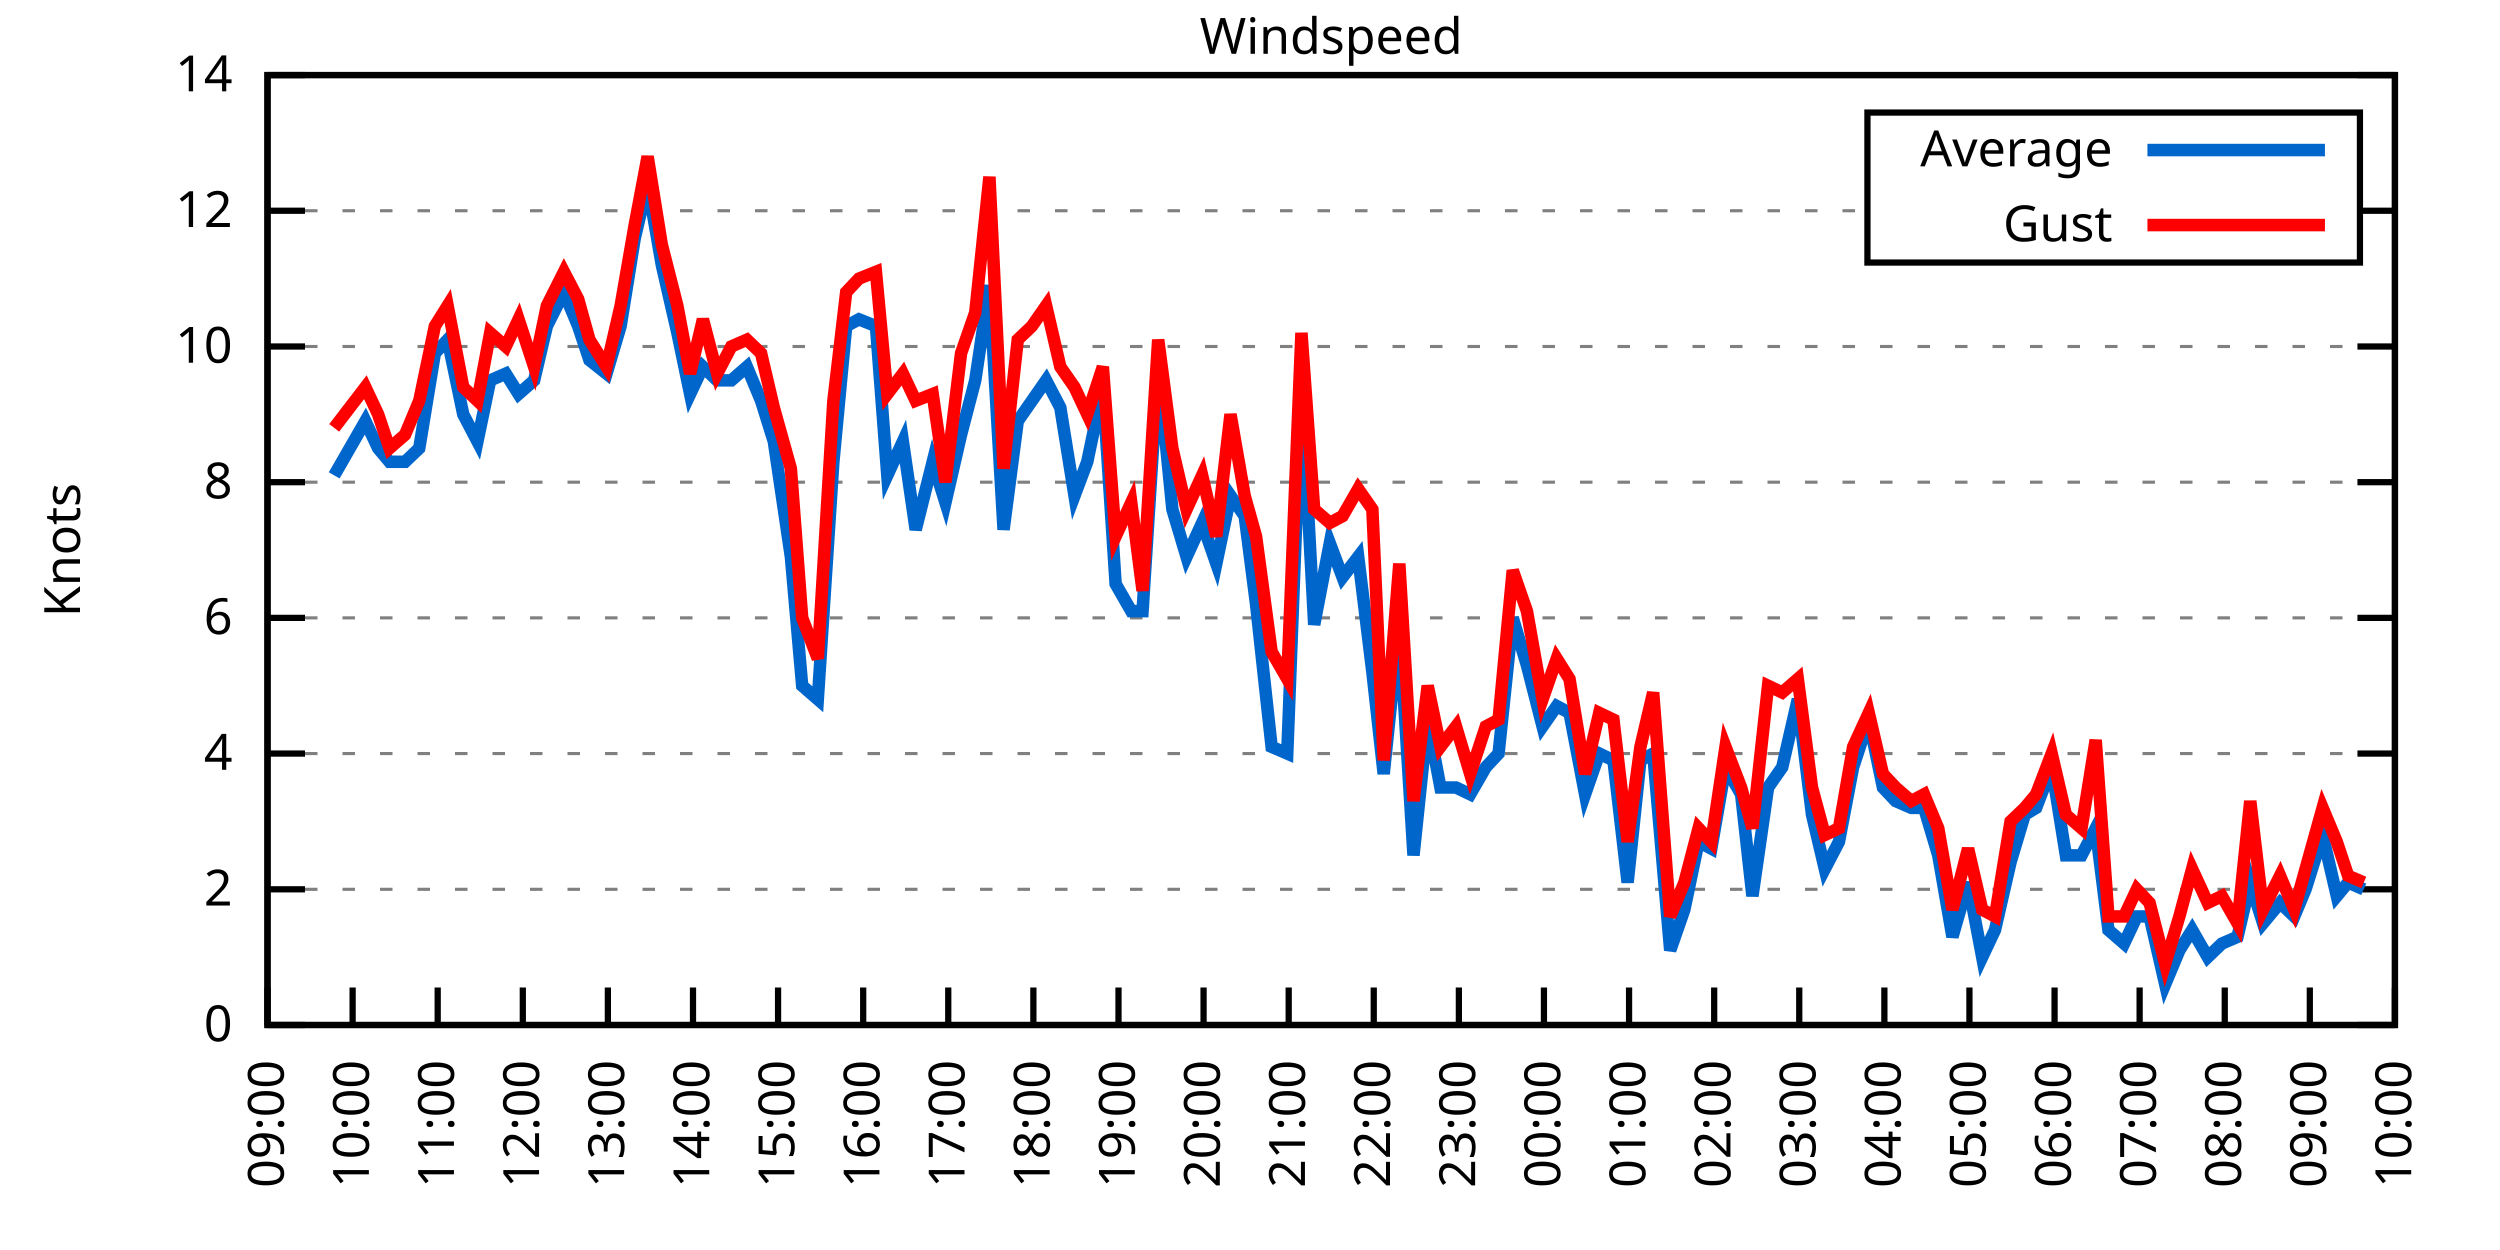
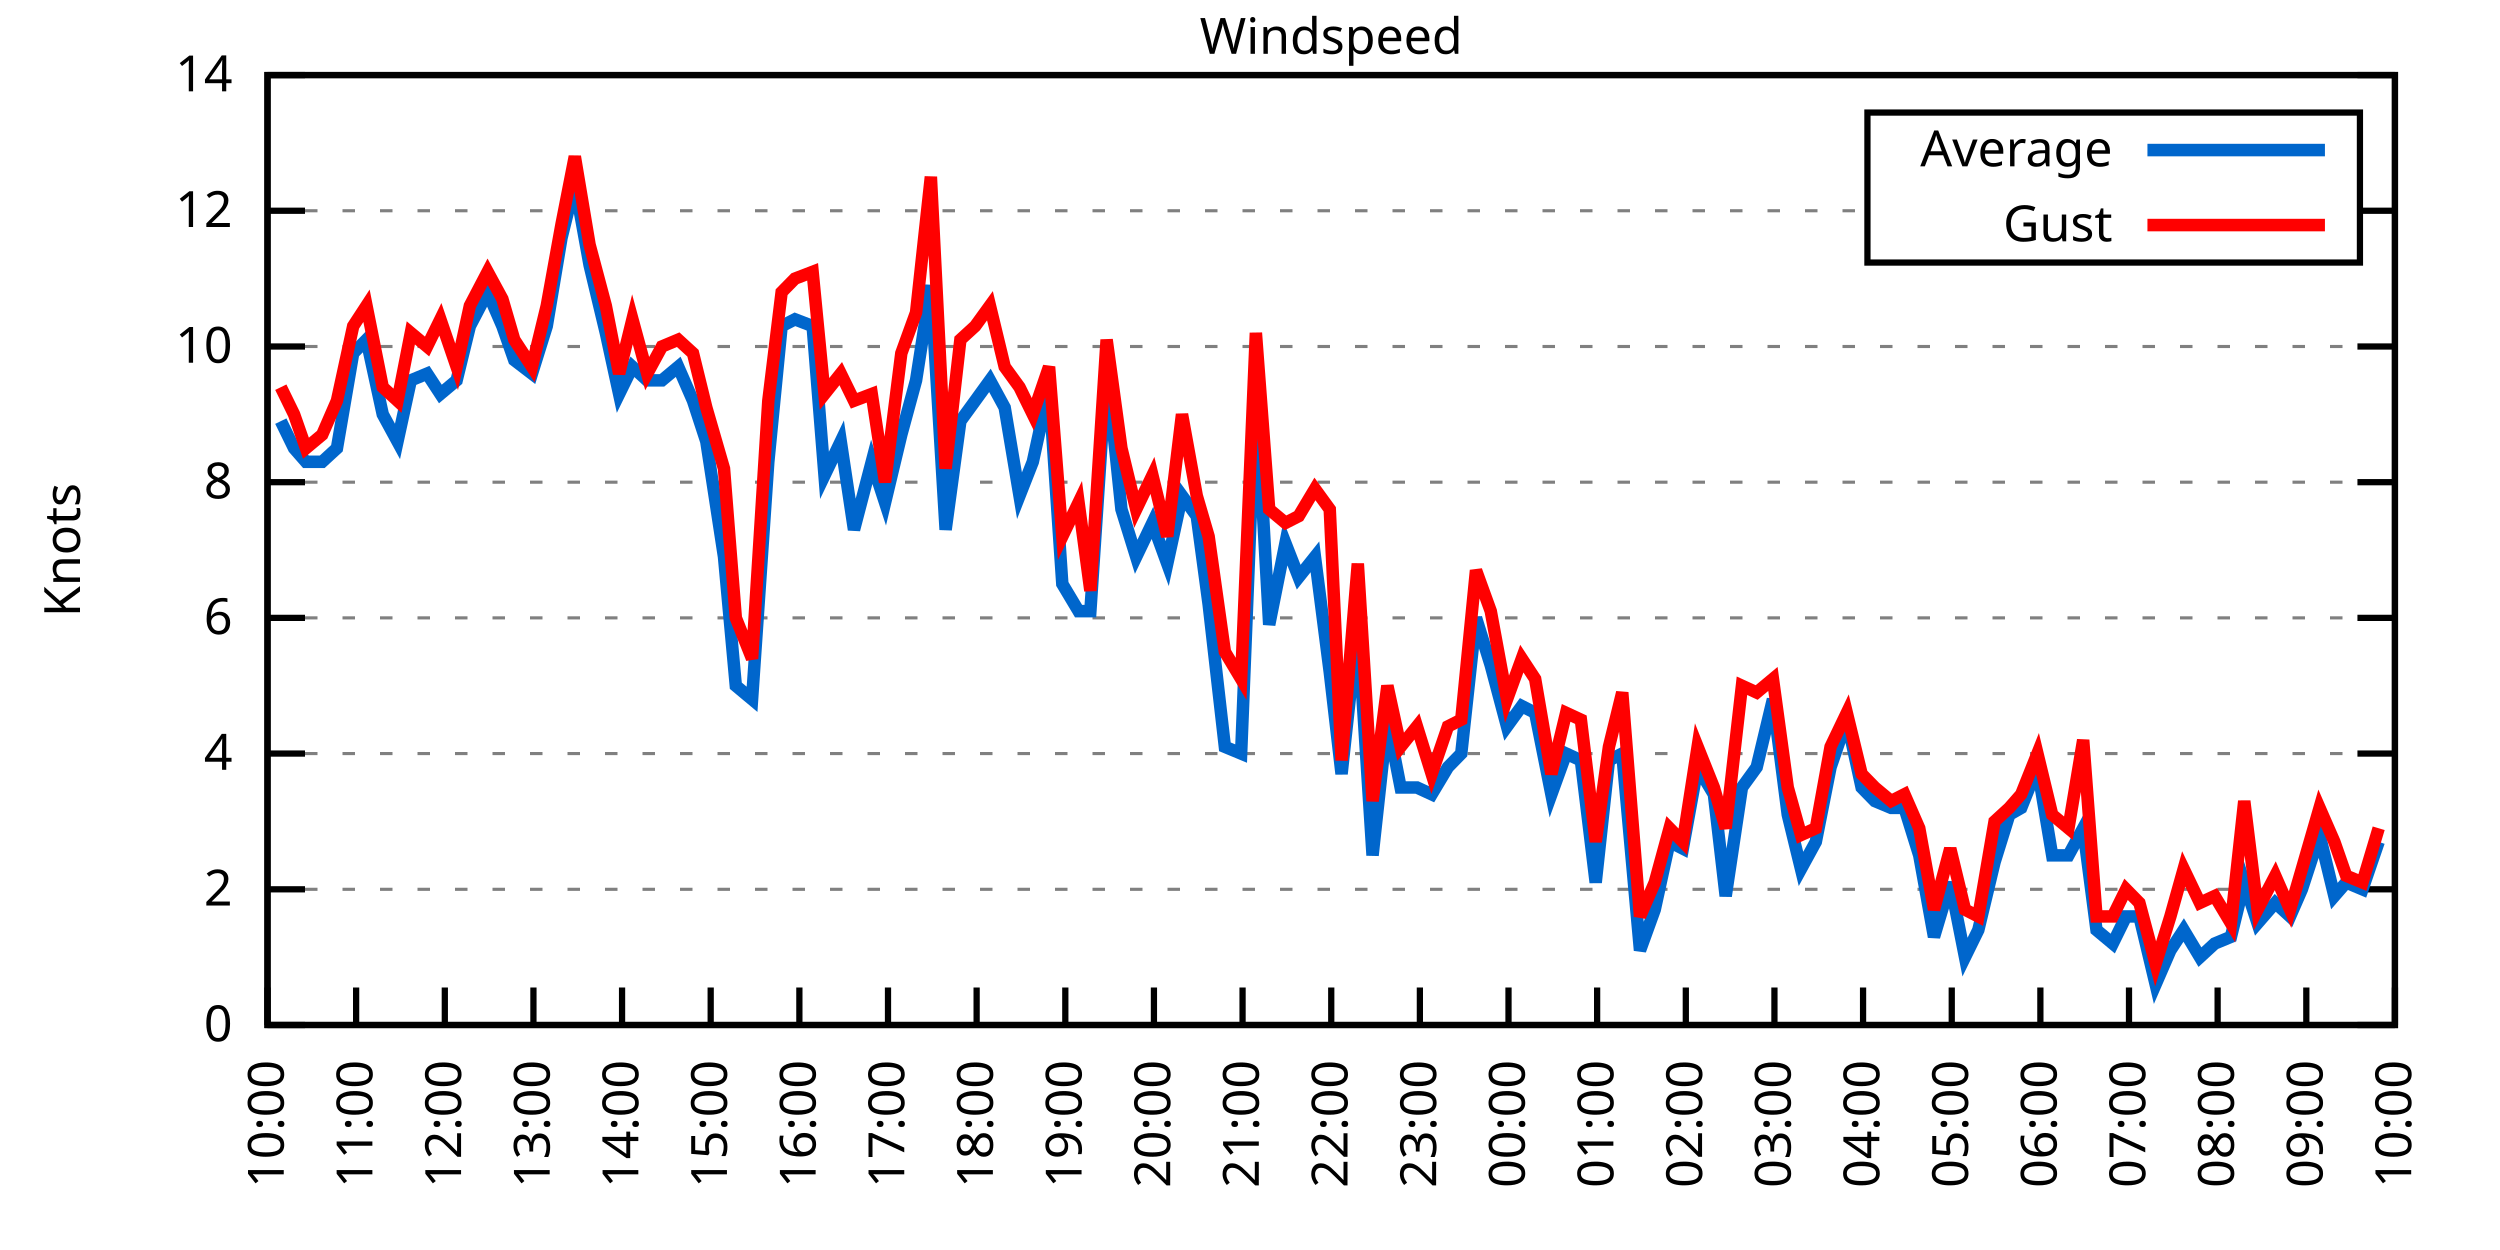
<svg xmlns="http://www.w3.org/2000/svg" xmlns:xlink="http://www.w3.org/1999/xlink" width="400" height="200" viewBox="0 0 400 200">
  <g id="gnuplot_canvas">
    <rect x="0" y="0" width="400" height="200" fill="none" />
    <defs>
      <circle id="gpDot" r="0.5" stroke-width="0.5" stroke="currentColor" />
      <path id="gpPt0" stroke-width="0.333" stroke="currentColor" d="M-1,0 h2 M0,-1 v2" />
      <path id="gpPt1" stroke-width="0.333" stroke="currentColor" d="M-1,-1 L1,1 M1,-1 L-1,1" />
      <path id="gpPt2" stroke-width="0.333" stroke="currentColor" d="M-1,0 L1,0 M0,-1 L0,1 M-1,-1 L1,1 M-1,1 L1,-1" />
      <rect id="gpPt3" stroke-width="0.333" stroke="currentColor" x="-1" y="-1" width="2" height="2" />
      <rect id="gpPt4" stroke-width="0.333" stroke="currentColor" fill="currentColor" x="-1" y="-1" width="2" height="2" />
      <circle id="gpPt5" stroke-width="0.333" stroke="currentColor" cx="0" cy="0" r="1" />
      <use xlink:href="#gpPt5" id="gpPt6" fill="currentColor" stroke="none" />
      <path id="gpPt7" stroke-width="0.333" stroke="currentColor" d="M0,-1.33 L-1.33,0.67 L1.33,0.67 z" />
      <use xlink:href="#gpPt7" id="gpPt8" fill="currentColor" stroke="none" />
      <use xlink:href="#gpPt7" id="gpPt9" stroke="currentColor" transform="rotate(180)" />
      <use xlink:href="#gpPt9" id="gpPt10" fill="currentColor" stroke="none" />
      <use xlink:href="#gpPt3" id="gpPt11" stroke="currentColor" transform="rotate(45)" />
      <use xlink:href="#gpPt11" id="gpPt12" fill="currentColor" stroke="none" />
      <path id="gpPt13" stroke-width="0.333" stroke="currentColor" d="M0,1.330 L1.265,0.411 L0.782,-1.067 L-0.782,-1.076 L-1.265,0.411 z" />
      <use xlink:href="#gpPt13" id="gpPt14" fill="currentColor" stroke="none" />
      <filter id="textbox" filterUnits="objectBoundingBox" x="0" y="0" height="1" width="1">
        <feFlood flood-color="white" flood-opacity="1" result="bgnd" />
        <feComposite in="SourceGraphic" in2="bgnd" operator="atop" />
      </filter>
      <filter id="greybox" filterUnits="objectBoundingBox" x="0" y="0" height="1" width="1">
        <feFlood flood-color="lightgrey" flood-opacity="1" result="grey" />
        <feComposite in="SourceGraphic" in2="grey" operator="atop" />
      </filter>
    </defs>
    <g fill="none" color="white" stroke="currentColor" stroke-width="1.00" stroke-linecap="butt" stroke-linejoin="miter">
</g>
    <g fill="none" color="black" stroke="currentColor" stroke-width="1.00" stroke-linecap="butt" stroke-linejoin="miter">
      <g stroke="none" shape-rendering="crispEdges">
        <polygon fill="rgb(255, 255, 255)" points="42.80,164.00 383.18,164.00 383.18,12.02 42.80,12.02 " />
      </g>
    </g>
    <g fill="none" color="black" stroke="currentColor" stroke-width="1.00" stroke-linecap="butt" stroke-linejoin="miter">
</g>
    <g fill="none" color="black" stroke="black" stroke-width="0.50" stroke-linecap="butt" stroke-linejoin="miter">
</g>
    <g fill="none" color="gray" stroke="currentColor" stroke-width="0.50" stroke-linecap="butt" stroke-linejoin="miter">
      <path stroke="gray" stroke-dasharray="2,4" class="gridline" d="M42.80,164.00 L383.19,164.00  " />
    </g>
    <g fill="none" color="gray" stroke="gray" stroke-width="1.00" stroke-linecap="butt" stroke-linejoin="miter">
</g>
    <g fill="none" color="black" stroke="currentColor" stroke-width="1.00" stroke-linecap="butt" stroke-linejoin="miter">
      <path stroke="black" d="M42.80,164.00 L48.80,164.00 M383.19,164.00 L377.19,164.00  " />
      <g transform="translate(37.20,166.60)" stroke="none" fill="black" font-family="Sans" font-size="8.00" text-anchor="end">
        <text>
          <tspan font-family="Sans"> 0</tspan>
        </text>
      </g>
    </g>
    <g fill="none" color="black" stroke="currentColor" stroke-width="1.00" stroke-linecap="butt" stroke-linejoin="miter">
</g>
    <g fill="none" color="black" stroke="black" stroke-width="0.50" stroke-linecap="butt" stroke-linejoin="miter">
</g>
    <g fill="none" color="gray" stroke="currentColor" stroke-width="0.50" stroke-linecap="butt" stroke-linejoin="miter">
      <path stroke="gray" stroke-dasharray="2,4" class="gridline" d="M42.80,142.29 L383.19,142.29  " />
    </g>
    <g fill="none" color="gray" stroke="gray" stroke-width="1.00" stroke-linecap="butt" stroke-linejoin="miter">
</g>
    <g fill="none" color="black" stroke="currentColor" stroke-width="1.00" stroke-linecap="butt" stroke-linejoin="miter">
      <path stroke="black" d="M42.80,142.29 L48.80,142.29 M383.19,142.29 L377.19,142.29  " />
      <g transform="translate(37.20,144.89)" stroke="none" fill="black" font-family="Sans" font-size="8.00" text-anchor="end">
        <text>
          <tspan font-family="Sans"> 2</tspan>
        </text>
      </g>
    </g>
    <g fill="none" color="black" stroke="currentColor" stroke-width="1.00" stroke-linecap="butt" stroke-linejoin="miter">
</g>
    <g fill="none" color="black" stroke="black" stroke-width="0.50" stroke-linecap="butt" stroke-linejoin="miter">
</g>
    <g fill="none" color="gray" stroke="currentColor" stroke-width="0.50" stroke-linecap="butt" stroke-linejoin="miter">
      <path stroke="gray" stroke-dasharray="2,4" class="gridline" d="M42.80,120.57 L383.19,120.57  " />
    </g>
    <g fill="none" color="gray" stroke="gray" stroke-width="1.00" stroke-linecap="butt" stroke-linejoin="miter">
</g>
    <g fill="none" color="black" stroke="currentColor" stroke-width="1.00" stroke-linecap="butt" stroke-linejoin="miter">
      <path stroke="black" d="M42.80,120.57 L48.80,120.57 M383.19,120.57 L377.19,120.57  " />
      <g transform="translate(37.20,123.17)" stroke="none" fill="black" font-family="Sans" font-size="8.00" text-anchor="end">
        <text>
          <tspan font-family="Sans"> 4</tspan>
        </text>
      </g>
    </g>
    <g fill="none" color="black" stroke="currentColor" stroke-width="1.00" stroke-linecap="butt" stroke-linejoin="miter">
</g>
    <g fill="none" color="black" stroke="black" stroke-width="0.50" stroke-linecap="butt" stroke-linejoin="miter">
</g>
    <g fill="none" color="gray" stroke="currentColor" stroke-width="0.50" stroke-linecap="butt" stroke-linejoin="miter">
      <path stroke="gray" stroke-dasharray="2,4" class="gridline" d="M42.80,98.86 L383.19,98.86  " />
    </g>
    <g fill="none" color="gray" stroke="gray" stroke-width="1.00" stroke-linecap="butt" stroke-linejoin="miter">
</g>
    <g fill="none" color="black" stroke="currentColor" stroke-width="1.00" stroke-linecap="butt" stroke-linejoin="miter">
      <path stroke="black" d="M42.80,98.86 L48.80,98.86 M383.19,98.86 L377.19,98.86  " />
      <g transform="translate(37.20,101.46)" stroke="none" fill="black" font-family="Sans" font-size="8.00" text-anchor="end">
        <text>
          <tspan font-family="Sans"> 6</tspan>
        </text>
      </g>
    </g>
    <g fill="none" color="black" stroke="currentColor" stroke-width="1.00" stroke-linecap="butt" stroke-linejoin="miter">
</g>
    <g fill="none" color="black" stroke="black" stroke-width="0.50" stroke-linecap="butt" stroke-linejoin="miter">
</g>
    <g fill="none" color="gray" stroke="currentColor" stroke-width="0.50" stroke-linecap="butt" stroke-linejoin="miter">
      <path stroke="gray" stroke-dasharray="2,4" class="gridline" d="M42.80,77.15 L383.19,77.15  " />
    </g>
    <g fill="none" color="gray" stroke="gray" stroke-width="1.00" stroke-linecap="butt" stroke-linejoin="miter">
</g>
    <g fill="none" color="black" stroke="currentColor" stroke-width="1.00" stroke-linecap="butt" stroke-linejoin="miter">
      <path stroke="black" d="M42.80,77.15 L48.80,77.15 M383.19,77.15 L377.19,77.15  " />
      <g transform="translate(37.20,79.75)" stroke="none" fill="black" font-family="Sans" font-size="8.00" text-anchor="end">
        <text>
          <tspan font-family="Sans"> 8</tspan>
        </text>
      </g>
    </g>
    <g fill="none" color="black" stroke="currentColor" stroke-width="1.00" stroke-linecap="butt" stroke-linejoin="miter">
</g>
    <g fill="none" color="black" stroke="black" stroke-width="0.50" stroke-linecap="butt" stroke-linejoin="miter">
</g>
    <g fill="none" color="gray" stroke="currentColor" stroke-width="0.50" stroke-linecap="butt" stroke-linejoin="miter">
      <path stroke="gray" stroke-dasharray="2,4" class="gridline" d="M42.80,55.44 L383.19,55.44  " />
    </g>
    <g fill="none" color="gray" stroke="gray" stroke-width="1.00" stroke-linecap="butt" stroke-linejoin="miter">
</g>
    <g fill="none" color="black" stroke="currentColor" stroke-width="1.00" stroke-linecap="butt" stroke-linejoin="miter">
      <path stroke="black" d="M42.80,55.44 L48.80,55.44 M383.19,55.44 L377.19,55.44  " />
      <g transform="translate(37.20,58.04)" stroke="none" fill="black" font-family="Sans" font-size="8.00" text-anchor="end">
        <text>
          <tspan font-family="Sans"> 10</tspan>
        </text>
      </g>
    </g>
    <g fill="none" color="black" stroke="currentColor" stroke-width="1.00" stroke-linecap="butt" stroke-linejoin="miter">
</g>
    <g fill="none" color="black" stroke="black" stroke-width="0.50" stroke-linecap="butt" stroke-linejoin="miter">
</g>
    <g fill="none" color="gray" stroke="currentColor" stroke-width="0.50" stroke-linecap="butt" stroke-linejoin="miter">
      <path stroke="gray" stroke-dasharray="2,4" class="gridline" d="M42.80,33.72 L298.79,33.72 M377.59,33.72 L383.19,33.72  " />
    </g>
    <g fill="none" color="gray" stroke="gray" stroke-width="1.00" stroke-linecap="butt" stroke-linejoin="miter">
</g>
    <g fill="none" color="black" stroke="currentColor" stroke-width="1.00" stroke-linecap="butt" stroke-linejoin="miter">
      <path stroke="black" d="M42.80,33.72 L48.80,33.72 M383.19,33.72 L377.19,33.72  " />
      <g transform="translate(37.20,36.32)" stroke="none" fill="black" font-family="Sans" font-size="8.00" text-anchor="end">
        <text>
          <tspan font-family="Sans"> 12</tspan>
        </text>
      </g>
    </g>
    <g fill="none" color="black" stroke="currentColor" stroke-width="1.00" stroke-linecap="butt" stroke-linejoin="miter">
</g>
    <g fill="none" color="black" stroke="black" stroke-width="0.50" stroke-linecap="butt" stroke-linejoin="miter">
</g>
    <g fill="none" color="gray" stroke="currentColor" stroke-width="0.50" stroke-linecap="butt" stroke-linejoin="miter">
      <path stroke="gray" stroke-dasharray="2,4" class="gridline" d="M42.80,12.01 L383.19,12.01  " />
    </g>
    <g fill="none" color="gray" stroke="gray" stroke-width="1.00" stroke-linecap="butt" stroke-linejoin="miter">
</g>
    <g fill="none" color="black" stroke="currentColor" stroke-width="1.00" stroke-linecap="butt" stroke-linejoin="miter">
      <path stroke="black" d="M42.80,12.01 L48.80,12.01 M383.19,12.01 L377.19,12.01  " />
      <g transform="translate(37.20,14.61)" stroke="none" fill="black" font-family="Sans" font-size="8.00" text-anchor="end">
        <text>
          <tspan font-family="Sans"> 14</tspan>
        </text>
      </g>
    </g>
    <g fill="none" color="black" stroke="currentColor" stroke-width="1.00" stroke-linecap="butt" stroke-linejoin="miter">
      <path stroke="black" d="M42.80,164.00 L42.80,158.00  " />
      <g transform="translate(45.40,169.60) rotate(270.00)" stroke="none" fill="black" font-family="Sans" font-size="8.00" text-anchor="end">
        <text>
-           <tspan font-family="Sans">09:00</tspan>
-         </text>
-       </g>
-     </g>
-     <g fill="none" color="black" stroke="currentColor" stroke-width="1.00" stroke-linecap="butt" stroke-linejoin="miter">
-       <path stroke="black" d="M56.42,164.00 L56.42,158.00  " />
-       <g transform="translate(59.02,169.60) rotate(270.00)" stroke="none" fill="black" font-family="Sans" font-size="8.00" text-anchor="end">
-         <text>
          <tspan font-family="Sans">10:00</tspan>
        </text>
      </g>
    </g>
    <g fill="none" color="black" stroke="currentColor" stroke-width="1.00" stroke-linecap="butt" stroke-linejoin="miter">
-       <path stroke="black" d="M70.03,164.00 L70.03,158.00  " />
-       <g transform="translate(72.63,169.60) rotate(270.00)" stroke="none" fill="black" font-family="Sans" font-size="8.00" text-anchor="end">
+       <path stroke="black" d="M56.98,164.00 L56.98,158.00  " />
+       <g transform="translate(59.58,169.60) rotate(270.00)" stroke="none" fill="black" font-family="Sans" font-size="8.00" text-anchor="end">
        <text>
          <tspan font-family="Sans">11:00</tspan>
        </text>
      </g>
    </g>
    <g fill="none" color="black" stroke="currentColor" stroke-width="1.00" stroke-linecap="butt" stroke-linejoin="miter">
-       <path stroke="black" d="M83.65,164.00 L83.65,158.00  " />
-       <g transform="translate(86.25,169.60) rotate(270.00)" stroke="none" fill="black" font-family="Sans" font-size="8.00" text-anchor="end">
+       <path stroke="black" d="M71.17,164.00 L71.17,158.00  " />
+       <g transform="translate(73.77,169.60) rotate(270.00)" stroke="none" fill="black" font-family="Sans" font-size="8.00" text-anchor="end">
        <text>
          <tspan font-family="Sans">12:00</tspan>
        </text>
      </g>
    </g>
    <g fill="none" color="black" stroke="currentColor" stroke-width="1.00" stroke-linecap="butt" stroke-linejoin="miter">
-       <path stroke="black" d="M97.26,164.00 L97.26,158.00  " />
-       <g transform="translate(99.86,169.60) rotate(270.00)" stroke="none" fill="black" font-family="Sans" font-size="8.00" text-anchor="end">
+       <path stroke="black" d="M85.35,164.00 L85.35,158.00  " />
+       <g transform="translate(87.95,169.60) rotate(270.00)" stroke="none" fill="black" font-family="Sans" font-size="8.00" text-anchor="end">
        <text>
          <tspan font-family="Sans">13:00</tspan>
        </text>
      </g>
    </g>
    <g fill="none" color="black" stroke="currentColor" stroke-width="1.00" stroke-linecap="butt" stroke-linejoin="miter">
-       <path stroke="black" d="M110.88,164.00 L110.88,158.00  " />
-       <g transform="translate(113.48,169.60) rotate(270.00)" stroke="none" fill="black" font-family="Sans" font-size="8.00" text-anchor="end">
+       <path stroke="black" d="M99.53,164.00 L99.53,158.00  " />
+       <g transform="translate(102.13,169.60) rotate(270.00)" stroke="none" fill="black" font-family="Sans" font-size="8.00" text-anchor="end">
        <text>
          <tspan font-family="Sans">14:00</tspan>
        </text>
      </g>
    </g>
    <g fill="none" color="black" stroke="currentColor" stroke-width="1.00" stroke-linecap="butt" stroke-linejoin="miter">
-       <path stroke="black" d="M124.49,164.00 L124.49,158.00  " />
-       <g transform="translate(127.09,169.60) rotate(270.00)" stroke="none" fill="black" font-family="Sans" font-size="8.00" text-anchor="end">
+       <path stroke="black" d="M113.71,164.00 L113.71,158.00  " />
+       <g transform="translate(116.31,169.60) rotate(270.00)" stroke="none" fill="black" font-family="Sans" font-size="8.00" text-anchor="end">
        <text>
          <tspan font-family="Sans">15:00</tspan>
        </text>
      </g>
    </g>
    <g fill="none" color="black" stroke="currentColor" stroke-width="1.00" stroke-linecap="butt" stroke-linejoin="miter">
-       <path stroke="black" d="M138.11,164.00 L138.11,158.00  " />
-       <g transform="translate(140.71,169.60) rotate(270.00)" stroke="none" fill="black" font-family="Sans" font-size="8.00" text-anchor="end">
+       <path stroke="black" d="M127.90,164.00 L127.90,158.00  " />
+       <g transform="translate(130.50,169.60) rotate(270.00)" stroke="none" fill="black" font-family="Sans" font-size="8.00" text-anchor="end">
        <text>
          <tspan font-family="Sans">16:00</tspan>
        </text>
      </g>
    </g>
    <g fill="none" color="black" stroke="currentColor" stroke-width="1.00" stroke-linecap="butt" stroke-linejoin="miter">
-       <path stroke="black" d="M151.72,164.00 L151.72,158.00  " />
-       <g transform="translate(154.32,169.60) rotate(270.00)" stroke="none" fill="black" font-family="Sans" font-size="8.00" text-anchor="end">
+       <path stroke="black" d="M142.08,164.00 L142.08,158.00  " />
+       <g transform="translate(144.68,169.60) rotate(270.00)" stroke="none" fill="black" font-family="Sans" font-size="8.00" text-anchor="end">
        <text>
          <tspan font-family="Sans">17:00</tspan>
        </text>
      </g>
    </g>
    <g fill="none" color="black" stroke="currentColor" stroke-width="1.00" stroke-linecap="butt" stroke-linejoin="miter">
-       <path stroke="black" d="M165.34,164.00 L165.34,158.00  " />
-       <g transform="translate(167.94,169.60) rotate(270.00)" stroke="none" fill="black" font-family="Sans" font-size="8.00" text-anchor="end">
+       <path stroke="black" d="M156.26,164.00 L156.26,158.00  " />
+       <g transform="translate(158.86,169.60) rotate(270.00)" stroke="none" fill="black" font-family="Sans" font-size="8.00" text-anchor="end">
        <text>
          <tspan font-family="Sans">18:00</tspan>
        </text>
      </g>
    </g>
    <g fill="none" color="black" stroke="currentColor" stroke-width="1.00" stroke-linecap="butt" stroke-linejoin="miter">
-       <path stroke="black" d="M178.96,164.00 L178.96,158.00  " />
-       <g transform="translate(181.56,169.60) rotate(270.00)" stroke="none" fill="black" font-family="Sans" font-size="8.00" text-anchor="end">
+       <path stroke="black" d="M170.45,164.00 L170.45,158.00  " />
+       <g transform="translate(173.05,169.60) rotate(270.00)" stroke="none" fill="black" font-family="Sans" font-size="8.00" text-anchor="end">
        <text>
          <tspan font-family="Sans">19:00</tspan>
        </text>
      </g>
    </g>
    <g fill="none" color="black" stroke="currentColor" stroke-width="1.00" stroke-linecap="butt" stroke-linejoin="miter">
-       <path stroke="black" d="M192.57,164.00 L192.57,158.00  " />
-       <g transform="translate(195.17,169.60) rotate(270.00)" stroke="none" fill="black" font-family="Sans" font-size="8.00" text-anchor="end">
+       <path stroke="black" d="M184.63,164.00 L184.63,158.00  " />
+       <g transform="translate(187.23,169.60) rotate(270.00)" stroke="none" fill="black" font-family="Sans" font-size="8.00" text-anchor="end">
        <text>
          <tspan font-family="Sans">20:00</tspan>
        </text>
      </g>
    </g>
    <g fill="none" color="black" stroke="currentColor" stroke-width="1.00" stroke-linecap="butt" stroke-linejoin="miter">
-       <path stroke="black" d="M206.19,164.00 L206.19,158.00  " />
-       <g transform="translate(208.79,169.60) rotate(270.00)" stroke="none" fill="black" font-family="Sans" font-size="8.00" text-anchor="end">
+       <path stroke="black" d="M198.81,164.00 L198.81,158.00  " />
+       <g transform="translate(201.41,169.60) rotate(270.00)" stroke="none" fill="black" font-family="Sans" font-size="8.00" text-anchor="end">
        <text>
          <tspan font-family="Sans">21:00</tspan>
        </text>
      </g>
    </g>
    <g fill="none" color="black" stroke="currentColor" stroke-width="1.00" stroke-linecap="butt" stroke-linejoin="miter">
-       <path stroke="black" d="M219.80,164.00 L219.80,158.00  " />
-       <g transform="translate(222.40,169.60) rotate(270.00)" stroke="none" fill="black" font-family="Sans" font-size="8.00" text-anchor="end">
+       <path stroke="black" d="M213.00,164.00 L213.00,158.00  " />
+       <g transform="translate(215.60,169.60) rotate(270.00)" stroke="none" fill="black" font-family="Sans" font-size="8.00" text-anchor="end">
        <text>
          <tspan font-family="Sans">22:00</tspan>
        </text>
      </g>
    </g>
    <g fill="none" color="black" stroke="currentColor" stroke-width="1.00" stroke-linecap="butt" stroke-linejoin="miter">
-       <path stroke="black" d="M233.42,164.00 L233.42,158.00  " />
-       <g transform="translate(236.02,169.60) rotate(270.00)" stroke="none" fill="black" font-family="Sans" font-size="8.00" text-anchor="end">
+       <path stroke="black" d="M227.18,164.00 L227.18,158.00  " />
+       <g transform="translate(229.78,169.60) rotate(270.00)" stroke="none" fill="black" font-family="Sans" font-size="8.00" text-anchor="end">
        <text>
          <tspan font-family="Sans">23:00</tspan>
        </text>
      </g>
    </g>
    <g fill="none" color="black" stroke="currentColor" stroke-width="1.00" stroke-linecap="butt" stroke-linejoin="miter">
-       <path stroke="black" d="M247.03,164.00 L247.03,158.00  " />
-       <g transform="translate(249.63,169.60) rotate(270.00)" stroke="none" fill="black" font-family="Sans" font-size="8.00" text-anchor="end">
+       <path stroke="black" d="M241.36,164.00 L241.36,158.00  " />
+       <g transform="translate(243.96,169.60) rotate(270.00)" stroke="none" fill="black" font-family="Sans" font-size="8.00" text-anchor="end">
        <text>
          <tspan font-family="Sans">00:00</tspan>
        </text>
      </g>
    </g>
    <g fill="none" color="black" stroke="currentColor" stroke-width="1.00" stroke-linecap="butt" stroke-linejoin="miter">
-       <path stroke="black" d="M260.65,164.00 L260.65,158.00  " />
-       <g transform="translate(263.25,169.60) rotate(270.00)" stroke="none" fill="black" font-family="Sans" font-size="8.00" text-anchor="end">
+       <path stroke="black" d="M255.54,164.00 L255.54,158.00  " />
+       <g transform="translate(258.14,169.60) rotate(270.00)" stroke="none" fill="black" font-family="Sans" font-size="8.00" text-anchor="end">
        <text>
          <tspan font-family="Sans">01:00</tspan>
        </text>
      </g>
    </g>
    <g fill="none" color="black" stroke="currentColor" stroke-width="1.00" stroke-linecap="butt" stroke-linejoin="miter">
-       <path stroke="black" d="M274.27,164.00 L274.27,158.00  " />
-       <g transform="translate(276.87,169.60) rotate(270.00)" stroke="none" fill="black" font-family="Sans" font-size="8.00" text-anchor="end">
+       <path stroke="black" d="M269.73,164.00 L269.73,158.00  " />
+       <g transform="translate(272.33,169.60) rotate(270.00)" stroke="none" fill="black" font-family="Sans" font-size="8.00" text-anchor="end">
        <text>
          <tspan font-family="Sans">02:00</tspan>
        </text>
      </g>
    </g>
    <g fill="none" color="black" stroke="currentColor" stroke-width="1.00" stroke-linecap="butt" stroke-linejoin="miter">
-       <path stroke="black" d="M287.88,164.00 L287.88,158.00  " />
-       <g transform="translate(290.48,169.60) rotate(270.00)" stroke="none" fill="black" font-family="Sans" font-size="8.00" text-anchor="end">
+       <path stroke="black" d="M283.91,164.00 L283.91,158.00  " />
+       <g transform="translate(286.51,169.60) rotate(270.00)" stroke="none" fill="black" font-family="Sans" font-size="8.00" text-anchor="end">
        <text>
          <tspan font-family="Sans">03:00</tspan>
        </text>
      </g>
    </g>
    <g fill="none" color="black" stroke="currentColor" stroke-width="1.00" stroke-linecap="butt" stroke-linejoin="miter">
-       <path stroke="black" d="M301.50,164.00 L301.50,158.00  " />
-       <g transform="translate(304.10,169.60) rotate(270.00)" stroke="none" fill="black" font-family="Sans" font-size="8.00" text-anchor="end">
+       <path stroke="black" d="M298.09,164.00 L298.09,158.00  " />
+       <g transform="translate(300.69,169.60) rotate(270.00)" stroke="none" fill="black" font-family="Sans" font-size="8.00" text-anchor="end">
        <text>
          <tspan font-family="Sans">04:00</tspan>
        </text>
      </g>
    </g>
    <g fill="none" color="black" stroke="currentColor" stroke-width="1.00" stroke-linecap="butt" stroke-linejoin="miter">
-       <path stroke="black" d="M315.11,164.00 L315.11,158.00  " />
-       <g transform="translate(317.71,169.60) rotate(270.00)" stroke="none" fill="black" font-family="Sans" font-size="8.00" text-anchor="end">
+       <path stroke="black" d="M312.28,164.00 L312.28,158.00  " />
+       <g transform="translate(314.88,169.60) rotate(270.00)" stroke="none" fill="black" font-family="Sans" font-size="8.00" text-anchor="end">
        <text>
          <tspan font-family="Sans">05:00</tspan>
        </text>
      </g>
    </g>
    <g fill="none" color="black" stroke="currentColor" stroke-width="1.00" stroke-linecap="butt" stroke-linejoin="miter">
-       <path stroke="black" d="M328.73,164.00 L328.73,158.00  " />
-       <g transform="translate(331.33,169.60) rotate(270.00)" stroke="none" fill="black" font-family="Sans" font-size="8.00" text-anchor="end">
+       <path stroke="black" d="M326.46,164.00 L326.46,158.00  " />
+       <g transform="translate(329.06,169.60) rotate(270.00)" stroke="none" fill="black" font-family="Sans" font-size="8.00" text-anchor="end">
        <text>
          <tspan font-family="Sans">06:00</tspan>
        </text>
      </g>
    </g>
    <g fill="none" color="black" stroke="currentColor" stroke-width="1.00" stroke-linecap="butt" stroke-linejoin="miter">
-       <path stroke="black" d="M342.34,164.00 L342.34,158.00  " />
-       <g transform="translate(344.94,169.60) rotate(270.00)" stroke="none" fill="black" font-family="Sans" font-size="8.00" text-anchor="end">
+       <path stroke="black" d="M340.64,164.00 L340.64,158.00  " />
+       <g transform="translate(343.24,169.60) rotate(270.00)" stroke="none" fill="black" font-family="Sans" font-size="8.00" text-anchor="end">
        <text>
          <tspan font-family="Sans">07:00</tspan>
        </text>
      </g>
    </g>
    <g fill="none" color="black" stroke="currentColor" stroke-width="1.00" stroke-linecap="butt" stroke-linejoin="miter">
-       <path stroke="black" d="M355.96,164.00 L355.96,158.00  " />
-       <g transform="translate(358.56,169.60) rotate(270.00)" stroke="none" fill="black" font-family="Sans" font-size="8.00" text-anchor="end">
+       <path stroke="black" d="M354.82,164.00 L354.82,158.00  " />
+       <g transform="translate(357.42,169.60) rotate(270.00)" stroke="none" fill="black" font-family="Sans" font-size="8.00" text-anchor="end">
        <text>
          <tspan font-family="Sans">08:00</tspan>
        </text>
      </g>
    </g>
    <g fill="none" color="black" stroke="currentColor" stroke-width="1.00" stroke-linecap="butt" stroke-linejoin="miter">
-       <path stroke="black" d="M369.57,164.00 L369.57,158.00  " />
-       <g transform="translate(372.17,169.60) rotate(270.00)" stroke="none" fill="black" font-family="Sans" font-size="8.00" text-anchor="end">
+       <path stroke="black" d="M369.01,164.00 L369.01,158.00  " />
+       <g transform="translate(371.61,169.60) rotate(270.00)" stroke="none" fill="black" font-family="Sans" font-size="8.00" text-anchor="end">
        <text>
          <tspan font-family="Sans">09:00</tspan>
        </text>
      </g>
    </g>
    <g fill="none" color="black" stroke="currentColor" stroke-width="1.00" stroke-linecap="butt" stroke-linejoin="miter">
      <path stroke="black" d="M383.19,164.00 L383.19,158.00  " />
      <g transform="translate(385.79,169.60) rotate(270.00)" stroke="none" fill="black" font-family="Sans" font-size="8.00" text-anchor="end">
        <text>
          <tspan font-family="Sans">10:00</tspan>
        </text>
      </g>
    </g>
    <g fill="none" color="black" stroke="currentColor" stroke-width="1.00" stroke-linecap="butt" stroke-linejoin="miter">
</g>
    <g fill="none" color="black" stroke="currentColor" stroke-width="1.00" stroke-linecap="butt" stroke-linejoin="miter">
      <path stroke="black" d="M42.80,12.01 L42.80,164.00 L383.19,164.00 L383.19,12.01 L42.80,12.01 Z  " />
    </g>
    <g fill="none" color="black" stroke="currentColor" stroke-width="1.00" stroke-linecap="butt" stroke-linejoin="miter">
</g>
    <g fill="none" color="black" stroke="currentColor" stroke-width="1.00" stroke-linecap="butt" stroke-linejoin="miter">
      <path stroke="black" d="M298.79,42.01 L298.79,18.01 L377.59,18.01 L377.59,42.01 L298.79,42.01 Z  " />
    </g>
    <g id="Windspeed_plot_1">
      <g fill="none" color="white" stroke="black" stroke-width="2.00" stroke-linecap="butt" stroke-linejoin="miter">
</g>
      <g fill="none" color="black" stroke="currentColor" stroke-width="2.00" stroke-linecap="butt" stroke-linejoin="miter">
        <g transform="translate(337.99,26.61)" stroke="none" fill="black" font-family="Sans" font-size="8.00" text-anchor="end">
          <text>
            <tspan font-family="Sans">Average</tspan>
          </text>
        </g>
      </g>
      <g fill="none" color="black" stroke="currentColor" stroke-width="2.00" stroke-linecap="butt" stroke-linejoin="miter">
-         <path stroke="rgb(  0, 102, 204)" d="M343.59,24.01 L371.99,24.01 M53.47,76.06 L58.46,67.38 L60.50,71.72 L62.32,73.89 L64.81,73.89 L67.08,71.72   L69.58,56.52 L71.62,54.35 L74.12,66.29 L76.39,70.63 L78.43,60.86 L80.92,59.78 L82.97,63.04 L85.46,60.86   L87.50,52.18 L90.23,46.75 L92.50,52.18 L94.31,57.61 L97.04,59.78 L99.30,52.18 L101.57,38.07 L103.62,29.38   L105.89,42.41 L108.38,53.26 L110.42,63.04 L112.47,58.69 L114.74,60.86 L117.01,60.86 L119.50,58.69 L121.77,64.12   L123.81,70.63 L126.54,89.09 L128.35,109.72 L130.85,111.89 L133.34,73.89 L135.39,52.18 L137.43,51.09 L140.15,52.18   L141.97,76.06 L144.46,70.63 L146.51,84.75 L149.23,73.89 L151.27,80.41 L153.77,69.55 L156.04,60.86 L158.31,45.66   L160.57,84.75 L162.84,67.38 L165.11,64.12 L167.38,60.86 L169.65,65.21 L171.92,79.32 L173.96,73.89 L176.46,61.95   L178.50,93.43 L181.00,97.78 L182.81,97.78 L185.31,58.69 L187.58,81.49 L189.85,89.09 L192.34,83.66 L194.61,90.18   L196.88,79.32 L199.15,82.58 L200.97,96.69 L203.46,119.49 L205.96,120.57 L208.23,61.95 L210.27,99.95 L212.77,86.92   L214.81,92.35 L217.31,89.09 L219.58,107.55 L221.39,123.83 L223.89,99.95 L226.16,136.86 L228.43,115.15 L230.47,126.00   L232.96,126.00 L235.23,127.09 L237.73,122.75 L239.77,120.57 L242.04,98.86 L244.31,106.46 L246.81,116.23 L249.08,112.97   L251.12,114.06 L253.61,127.09 L255.88,120.57 L258.15,121.66 L260.42,141.20 L262.47,121.66 L264.51,120.57 L267.23,152.06   L269.50,145.54 L271.77,134.69 L273.81,135.77 L276.08,122.75 L278.58,127.09 L280.39,143.37 L282.89,126.00 L285.16,122.75   L287.65,111.89 L289.92,130.35 L291.97,139.03 L294.23,134.69 L296.50,122.75 L299.00,115.15 L301.27,126.00 L303.31,128.17   L305.81,129.26 L307.85,129.26 L310.12,136.86 L312.39,149.89 L314.89,141.20 L317.15,153.14 L319.20,148.80 L321.69,137.94   L323.96,130.35 L325.78,129.26 L328.27,122.75 L330.54,136.86 L333.04,136.86 L335.31,132.52 L337.35,148.80 L339.85,150.97   L341.89,146.63 L343.93,146.63 L346.43,157.49 L348.70,152.06 L350.74,148.80 L353.24,153.14 L355.50,150.97 L358.00,149.89   L360.04,141.20 L362.09,147.72 L364.81,144.46 L367.08,146.63 L368.89,142.29 L371.62,133.60 L373.89,143.37 L375.70,141.20   L378.20,142.29  " />
+         <path stroke="rgb(  0, 102, 204)" d="M343.59,24.01 L371.99,24.01 M44.93,67.38 L47.05,71.72 L48.95,73.89 L51.55,73.89 L53.91,71.72 L56.51,56.52   L58.64,54.35 L61.24,66.29 L63.60,70.63 L65.73,60.86 L68.33,59.78 L70.46,63.04 L73.06,60.86 L75.18,52.18   L78.02,46.75 L80.38,52.18 L82.28,57.61 L85.11,59.78 L87.48,52.18 L89.84,38.07 L91.97,29.38 L94.33,42.41   L96.93,53.26 L99.06,63.04 L101.19,58.69 L103.55,60.86 L105.91,60.86 L108.51,58.69 L110.88,64.12 L113.01,70.63   L115.84,89.09 L117.73,109.72 L120.33,111.89 L122.93,73.89 L125.06,52.18 L127.19,51.09 L130.02,52.18 L131.92,76.06   L134.52,70.63 L136.64,84.75 L139.48,73.89 L141.61,80.41 L144.21,69.55 L146.57,60.86 L148.94,45.66 L151.30,84.75   L153.66,67.38 L156.03,64.12 L158.39,60.86 L160.75,65.21 L163.12,79.32 L165.25,73.89 L167.85,61.95 L169.97,93.43   L172.57,97.78 L174.46,97.78 L177.06,58.69 L179.43,81.49 L181.79,89.09 L184.39,83.66 L186.76,90.18 L189.12,79.32   L191.48,82.58 L193.38,96.69 L195.98,119.49 L198.58,120.57 L200.94,61.95 L203.07,99.95 L205.67,86.92 L207.79,92.35   L210.39,89.09 L212.76,107.55 L214.65,123.83 L217.25,99.95 L219.61,136.86 L221.98,115.15 L224.10,126.00 L226.71,126.00   L229.07,127.09 L231.67,122.75 L233.80,120.57 L236.16,98.86 L238.52,106.46 L241.12,116.23 L243.49,112.97 L245.62,114.06   L248.22,127.09 L250.58,120.57 L252.94,121.66 L255.31,141.20 L257.43,121.66 L259.56,120.57 L262.40,152.06 L264.76,145.54   L267.13,134.69 L269.25,135.77 L271.62,122.75 L274.22,127.09 L276.11,143.37 L278.71,126.00 L281.07,122.75 L283.67,111.89   L286.04,130.35 L288.16,139.03 L290.53,134.69 L292.89,122.75 L295.49,115.15 L297.86,126.00 L299.98,128.17 L302.58,129.26   L304.71,129.26 L307.08,136.86 L309.44,149.89 L312.04,141.20 L314.40,153.14 L316.53,148.80 L319.13,137.94 L321.49,130.35   L323.39,129.26 L325.99,122.75 L328.35,136.86 L330.95,136.86 L333.31,132.52 L335.44,148.80 L338.04,150.97 L340.17,146.63   L342.30,146.63 L344.90,157.49 L347.26,152.06 L349.39,148.80 L351.99,153.14 L354.35,150.97 L356.95,149.89 L359.08,141.20   L361.21,147.72 L364.04,144.46 L366.41,146.63 L368.30,142.29 L371.13,133.60 L373.50,143.37 L375.39,141.20 L377.99,142.29   L380.59,134.69  " />
      </g>
    </g>
    <g id="Windspeed_plot_2">
      <g fill="none" color="black" stroke="currentColor" stroke-width="2.00" stroke-linecap="butt" stroke-linejoin="miter">
        <g transform="translate(337.99,38.61)" stroke="none" fill="black" font-family="Sans" font-size="8.00" text-anchor="end">
          <text>
            <tspan font-family="Sans">Gust</tspan>
          </text>
        </g>
      </g>
      <g fill="none" color="black" stroke="currentColor" stroke-width="2.00" stroke-linecap="butt" stroke-linejoin="miter">
-         <path stroke="rgb(255,   0,   0)" d="M343.59,36.01 L371.99,36.01 M53.47,68.46 L58.46,61.95 L60.50,66.29 L62.32,71.72 L64.81,69.55 L67.08,64.12   L69.58,52.18 L71.62,48.92 L74.12,61.95 L76.39,64.12 L78.43,53.26 L80.92,55.44 L82.97,51.09 L85.46,58.69   L87.50,48.92 L90.23,43.49 L92.50,47.84 L94.31,54.35 L97.04,58.69 L99.30,48.92 L101.57,35.89 L103.62,25.04   L105.89,39.15 L108.38,48.92 L110.42,59.78 L112.47,51.09 L114.74,59.78 L117.01,55.44 L119.50,54.35 L121.77,56.52   L123.81,65.21 L126.54,74.98 L128.35,98.86 L130.85,105.38 L133.34,64.12 L135.39,46.75 L137.43,44.58 L140.15,43.49   L141.97,63.04 L144.46,59.78 L146.51,64.12 L149.23,63.04 L151.27,77.15 L153.77,56.52 L156.04,50.01 L158.31,28.29   L160.57,74.98 L162.84,54.35 L165.11,52.18 L167.38,48.92 L169.65,58.69 L171.92,61.95 L173.96,66.29 L176.46,58.69   L178.50,85.83 L181.00,80.41 L182.81,94.52 L185.31,54.35 L187.58,71.72 L189.85,81.49 L192.34,76.06 L194.61,85.83   L196.88,66.29 L199.15,79.32 L200.97,85.83 L203.46,104.29 L205.96,108.63 L208.23,53.26 L210.27,81.49 L212.77,83.66   L214.81,82.58 L217.31,78.23 L219.58,81.49 L221.39,121.66 L223.89,90.18 L226.16,128.17 L228.43,109.72 L230.47,119.49   L232.96,116.23 L235.23,123.83 L237.73,116.23 L239.77,115.15 L242.04,91.26 L244.31,97.78 L246.81,111.89 L249.08,105.38   L251.12,108.63 L253.61,123.83 L255.88,114.06 L258.15,115.15 L260.42,134.69 L262.47,119.49 L264.51,110.80 L267.23,146.63   L269.50,141.20 L271.77,132.52 L273.81,134.69 L276.08,119.49 L278.58,126.00 L280.39,132.52 L282.89,109.72 L285.16,110.80   L287.65,108.63 L289.92,126.00 L291.97,133.60 L294.23,132.52 L296.50,119.49 L299.00,114.06 L301.27,123.83 L303.31,126.00   L305.81,128.17 L307.85,127.09 L310.12,132.52 L312.39,145.54 L314.89,135.77 L317.15,145.54 L319.20,146.63 L321.69,131.43   L323.96,129.26 L325.78,127.09 L328.27,120.57 L330.54,130.35 L333.04,132.52 L335.31,118.40 L337.35,146.63 L339.85,146.63   L341.89,142.29 L343.93,144.46 L346.43,154.23 L348.70,146.63 L350.74,139.03 L353.24,144.46 L355.50,143.37 L358.00,147.72   L360.04,128.17 L362.09,145.54 L364.81,140.12 L367.08,145.54 L368.89,139.03 L371.62,129.26 L373.89,134.69 L375.70,140.12   L378.20,141.20  " />
+         <path stroke="rgb(255,   0,   0)" d="M343.59,36.01 L371.99,36.01 M44.93,61.95 L47.05,66.29 L48.95,71.72 L51.55,69.55 L53.91,64.12 L56.51,52.18   L58.64,48.92 L61.24,61.95 L63.60,64.12 L65.73,53.26 L68.33,55.44 L70.46,51.09 L73.06,58.69 L75.18,48.92   L78.02,43.49 L80.38,47.84 L82.28,54.35 L85.11,58.69 L87.48,48.92 L89.84,35.89 L91.97,25.04 L94.33,39.15   L96.93,48.92 L99.06,59.78 L101.19,51.09 L103.55,59.78 L105.91,55.44 L108.51,54.35 L110.88,56.52 L113.01,65.21   L115.84,74.98 L117.73,98.86 L120.33,105.38 L122.93,64.12 L125.06,46.75 L127.19,44.58 L130.02,43.49 L131.92,63.04   L134.52,59.78 L136.64,64.12 L139.48,63.04 L141.61,77.15 L144.21,56.52 L146.57,50.01 L148.94,28.29 L151.30,74.98   L153.66,54.35 L156.03,52.18 L158.39,48.92 L160.75,58.69 L163.12,61.95 L165.25,66.29 L167.85,58.69 L169.97,85.83   L172.57,80.41 L174.46,94.52 L177.06,54.35 L179.43,71.72 L181.79,81.49 L184.39,76.06 L186.76,85.83 L189.12,66.29   L191.48,79.32 L193.38,85.83 L195.98,104.29 L198.58,108.63 L200.94,53.26 L203.07,81.49 L205.67,83.66 L207.79,82.58   L210.39,78.23 L212.76,81.49 L214.65,121.66 L217.25,90.18 L219.61,128.17 L221.98,109.72 L224.10,119.49 L226.71,116.23   L229.07,123.83 L231.67,116.23 L233.80,115.15 L236.16,91.26 L238.52,97.78 L241.12,111.89 L243.49,105.38 L245.62,108.63   L248.22,123.83 L250.58,114.06 L252.94,115.15 L255.31,134.69 L257.43,119.49 L259.56,110.80 L262.40,146.63 L264.76,141.20   L267.13,132.52 L269.25,134.69 L271.62,119.49 L274.22,126.00 L276.11,132.52 L278.71,109.72 L281.07,110.80 L283.67,108.63   L286.04,126.00 L288.16,133.60 L290.53,132.52 L292.89,119.49 L295.49,114.06 L297.86,123.83 L299.98,126.00 L302.58,128.17   L304.71,127.09 L307.08,132.52 L309.44,145.54 L312.04,135.77 L314.40,145.54 L316.53,146.63 L319.13,131.43 L321.49,129.26   L323.39,127.09 L325.99,120.57 L328.35,130.35 L330.95,132.52 L333.31,118.40 L335.44,146.63 L338.04,146.63 L340.17,142.29   L342.30,144.46 L344.90,154.23 L347.26,146.63 L349.39,139.03 L351.99,144.46 L354.35,143.37 L356.95,147.72 L359.08,128.17   L361.21,145.54 L364.04,140.12 L366.41,145.54 L368.30,139.03 L371.13,129.26 L373.50,134.69 L375.39,140.12 L377.99,141.20   L380.59,132.52  " />
      </g>
    </g>
    <g fill="none" color="black" stroke="currentColor" stroke-width="2.00" stroke-linecap="butt" stroke-linejoin="miter">
</g>
    <g fill="none" color="black" stroke="black" stroke-width="1.00" stroke-linecap="butt" stroke-linejoin="miter">
</g>
    <g fill="none" color="black" stroke="currentColor" stroke-width="1.00" stroke-linecap="butt" stroke-linejoin="miter">
      <path stroke="black" d="M42.80,12.01 L42.80,164.00 L383.19,164.00 L383.19,12.01 L42.80,12.01 Z  " />
      <g transform="translate(12.80,88.01) rotate(270.00)" stroke="none" fill="black" font-family="Sans" font-size="8.00" text-anchor="middle">
        <text>
          <tspan font-family="Sans">Knots</tspan>
        </text>
      </g>
    </g>
    <g fill="none" color="black" stroke="currentColor" stroke-width="1.00" stroke-linecap="butt" stroke-linejoin="miter">
</g>
    <g fill="none" color="black" stroke="currentColor" stroke-width="1.00" stroke-linecap="butt" stroke-linejoin="miter">
      <g transform="translate(212.99,8.61)" stroke="none" fill="black" font-family="Sans" font-size="8.00" text-anchor="middle">
        <text>
          <tspan font-family="Sans">Windspeed</tspan>
        </text>
      </g>
    </g>
    <g fill="none" color="black" stroke="currentColor" stroke-width="1.00" stroke-linecap="butt" stroke-linejoin="miter">
</g>
  </g>
</svg>
